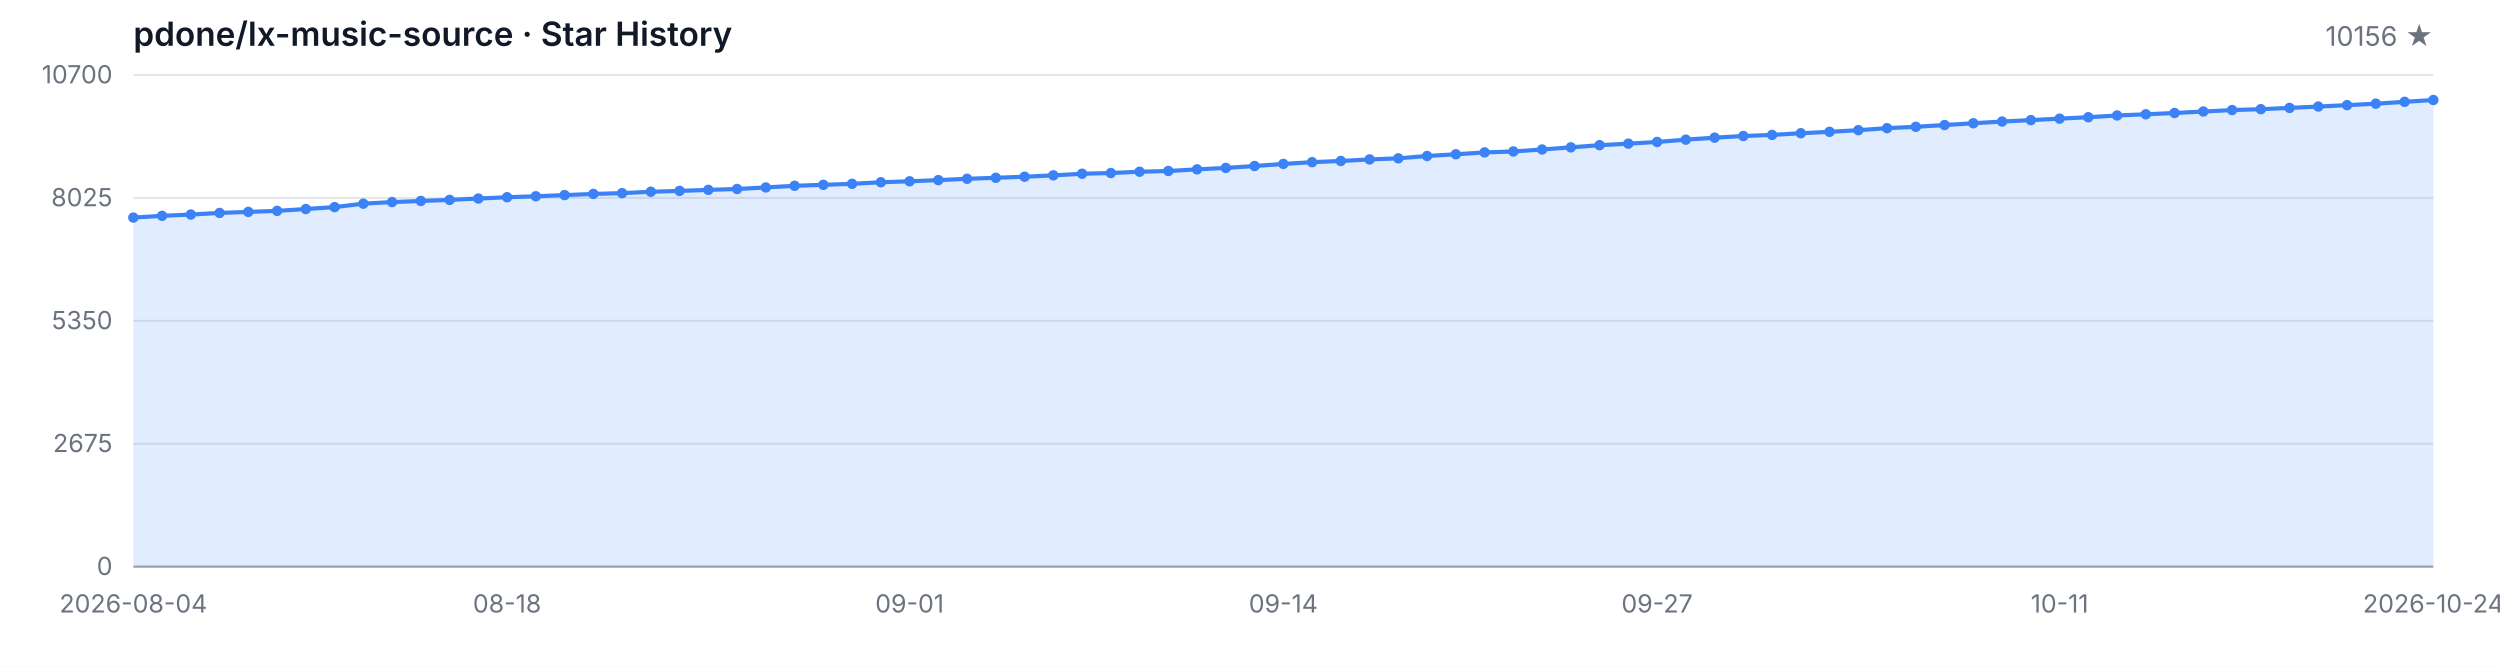
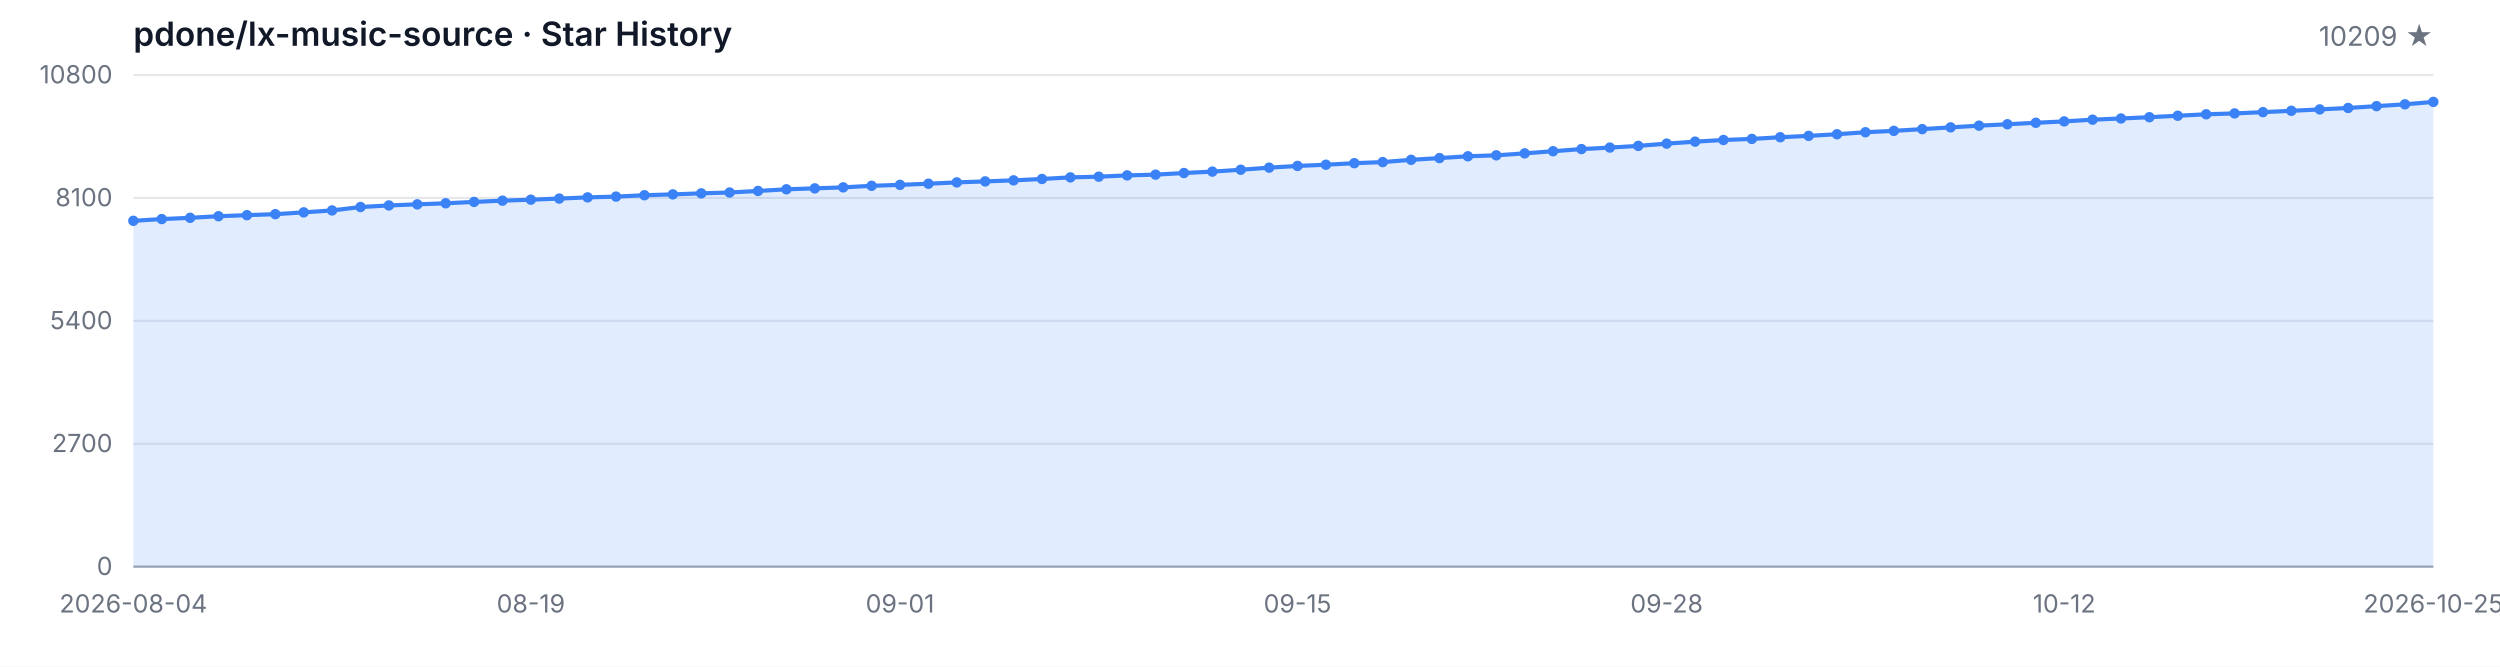
<svg xmlns="http://www.w3.org/2000/svg" width="1200" height="320" viewBox="0 0 1200 320" role="img" aria-label="Star History">
  <style>
  .bg { fill: #ffffff; }
  .grid { stroke: #e5e7eb; stroke-width: 1; }
  .axis { stroke: #9ca3af; stroke-width: 1; }
  .area { fill: rgba(59, 130, 246, 0.15); }
  .line { fill: none; stroke: #3b82f6; stroke-width: 2; stroke-linejoin: round; stroke-linecap: round; }
  .dot { fill: #3b82f6; }
  .tlabel { fill: #6b7280; font-family: -apple-system, BlinkMacSystemFont, 'Segoe UI', sans-serif; font-size: 12px; }
  .title { fill: #111827; font-family: -apple-system, BlinkMacSystemFont, 'Segoe UI', sans-serif; font-size: 16px; font-weight: 600; }
  .subtitle { fill: #6b7280; font-family: -apple-system, BlinkMacSystemFont, 'Segoe UI', sans-serif; font-size: 13px; }
  @media (prefers-color-scheme: dark) {
    .bg { fill: #0d1117; }
    .grid { stroke: #21262d; }
    .axis { stroke: #484f58; }
    .area { fill: rgba(58, 132, 255, 0.18); }
    .line { stroke: #58a6ff; }
    .dot { fill: #58a6ff; }
    .tlabel { fill: #8b949e; }
    .title { fill: #c9d1d9; }
    .subtitle { fill: #8b949e; }
  }
</style>
  <rect class="bg" width="1200" height="320" />
  <text class="title" x="64" y="22">pdone/lx-music-source · Star History</text>
-   <text class="subtitle" x="1168" y="22" text-anchor="end">10156 ★</text>
+   <text class="subtitle" x="1168" y="22" text-anchor="end">10209 ★</text>
  <line class="grid" x1="64" y1="272.00" x2="1168" y2="272.00" />
  <line class="grid" x1="64" y1="213.00" x2="1168" y2="213.00" />
  <line class="grid" x1="64" y1="154.00" x2="1168" y2="154.00" />
  <line class="grid" x1="64" y1="95.00" x2="1168" y2="95.00" />
  <line class="grid" x1="64" y1="36.00" x2="1168" y2="36.00" />
  <text class="tlabel" x="54" y="276.00" text-anchor="end">0</text>
-   <text class="tlabel" x="54" y="217.00" text-anchor="end">2675</text>
-   <text class="tlabel" x="54" y="158.00" text-anchor="end">5350</text>
-   <text class="tlabel" x="54" y="99.00" text-anchor="end">8025</text>
-   <text class="tlabel" x="54" y="40.00" text-anchor="end">10700</text>
+   <text class="tlabel" x="54" y="217.00" text-anchor="end">2700</text>
+   <text class="tlabel" x="54" y="158.00" text-anchor="end">5400</text>
+   <text class="tlabel" x="54" y="99.00" text-anchor="end">8100</text>
+   <text class="tlabel" x="54" y="40.00" text-anchor="end">10800</text>
  <line class="axis" x1="64" y1="272" x2="1168" y2="272" />
-   <path class="area" d="M 64.00 272.00 L 64.00 104.44 L 77.80 103.60 L 91.60 102.98 L 105.40 102.21 L 119.20 101.71 L 133.00 101.22 L 146.80 100.34 L 160.60 99.41 L 174.40 97.76 L 188.20 96.99 L 202.00 96.46 L 215.80 95.95 L 229.60 95.29 L 243.40 94.67 L 257.20 94.21 L 271.00 93.65 L 284.80 93.08 L 298.60 92.71 L 312.40 92.04 L 326.20 91.63 L 340.00 91.14 L 353.80 90.72 L 367.60 89.97 L 381.40 89.18 L 395.20 88.71 L 409.00 88.23 L 422.80 87.48 L 436.60 87.02 L 450.40 86.46 L 464.20 85.82 L 478.00 85.34 L 491.80 84.83 L 505.60 84.17 L 519.40 83.40 L 533.20 83.05 L 547.00 82.43 L 560.80 82.08 L 574.60 81.28 L 588.40 80.60 L 602.20 79.69 L 616.00 78.68 L 629.80 77.84 L 643.60 77.27 L 657.40 76.52 L 671.20 75.99 L 685.00 74.88 L 698.80 74.05 L 712.60 73.16 L 726.40 72.70 L 740.20 71.75 L 754.00 70.72 L 767.80 69.68 L 781.60 68.95 L 795.40 68.14 L 809.20 67.03 L 823.00 66.08 L 836.80 65.29 L 850.60 64.76 L 864.40 63.95 L 878.20 63.28 L 892.00 62.49 L 905.80 61.52 L 919.60 60.86 L 933.40 60.02 L 947.20 59.16 L 961.00 58.34 L 974.80 57.66 L 988.60 56.95 L 1002.40 56.27 L 1016.20 55.43 L 1030.00 54.86 L 1043.80 54.24 L 1057.60 53.53 L 1071.40 52.83 L 1085.20 52.41 L 1099.00 51.79 L 1112.80 51.13 L 1126.60 50.47 L 1140.40 49.76 L 1154.20 48.88 L 1168.00 48.00 L 1168.00 272.00 Z" />
-   <path class="line" d="M 64.00 104.44 L 77.80 103.60 L 91.60 102.98 L 105.40 102.21 L 119.20 101.71 L 133.00 101.22 L 146.80 100.34 L 160.60 99.41 L 174.40 97.76 L 188.20 96.99 L 202.00 96.46 L 215.80 95.95 L 229.60 95.29 L 243.40 94.67 L 257.20 94.21 L 271.00 93.65 L 284.80 93.08 L 298.60 92.71 L 312.40 92.04 L 326.20 91.63 L 340.00 91.14 L 353.80 90.72 L 367.60 89.97 L 381.40 89.18 L 395.20 88.71 L 409.00 88.23 L 422.80 87.48 L 436.60 87.02 L 450.40 86.46 L 464.20 85.82 L 478.00 85.34 L 491.80 84.83 L 505.60 84.17 L 519.40 83.40 L 533.20 83.05 L 547.00 82.43 L 560.80 82.08 L 574.60 81.28 L 588.40 80.60 L 602.20 79.69 L 616.00 78.68 L 629.80 77.84 L 643.60 77.27 L 657.40 76.52 L 671.20 75.99 L 685.00 74.88 L 698.80 74.05 L 712.60 73.16 L 726.40 72.70 L 740.20 71.75 L 754.00 70.72 L 767.80 69.68 L 781.60 68.95 L 795.40 68.14 L 809.20 67.03 L 823.00 66.08 L 836.80 65.29 L 850.60 64.76 L 864.40 63.95 L 878.20 63.28 L 892.00 62.49 L 905.80 61.52 L 919.60 60.86 L 933.40 60.02 L 947.20 59.16 L 961.00 58.34 L 974.80 57.66 L 988.60 56.95 L 1002.40 56.27 L 1016.20 55.43 L 1030.00 54.86 L 1043.80 54.24 L 1057.60 53.53 L 1071.40 52.83 L 1085.20 52.41 L 1099.00 51.79 L 1112.80 51.13 L 1126.60 50.47 L 1140.40 49.76 L 1154.20 48.88 L 1168.00 48.00" />
-   <circle class="dot" cx="64.00" cy="104.44" r="2.5" />
-   <circle class="dot" cx="77.80" cy="103.60" r="2.5" />
-   <circle class="dot" cx="91.60" cy="102.98" r="2.5" />
-   <circle class="dot" cx="105.40" cy="102.21" r="2.5" />
-   <circle class="dot" cx="119.20" cy="101.71" r="2.5" />
-   <circle class="dot" cx="133.00" cy="101.22" r="2.5" />
-   <circle class="dot" cx="146.80" cy="100.34" r="2.5" />
-   <circle class="dot" cx="160.60" cy="99.41" r="2.5" />
-   <circle class="dot" cx="174.40" cy="97.76" r="2.5" />
-   <circle class="dot" cx="188.20" cy="96.99" r="2.5" />
-   <circle class="dot" cx="202.00" cy="96.46" r="2.5" />
-   <circle class="dot" cx="215.80" cy="95.95" r="2.5" />
-   <circle class="dot" cx="229.60" cy="95.29" r="2.5" />
-   <circle class="dot" cx="243.40" cy="94.67" r="2.5" />
-   <circle class="dot" cx="257.20" cy="94.21" r="2.5" />
-   <circle class="dot" cx="271.00" cy="93.65" r="2.5" />
-   <circle class="dot" cx="284.80" cy="93.08" r="2.5" />
-   <circle class="dot" cx="298.60" cy="92.71" r="2.5" />
-   <circle class="dot" cx="312.40" cy="92.04" r="2.5" />
-   <circle class="dot" cx="326.20" cy="91.63" r="2.5" />
-   <circle class="dot" cx="340.00" cy="91.14" r="2.5" />
-   <circle class="dot" cx="353.80" cy="90.72" r="2.5" />
-   <circle class="dot" cx="367.60" cy="89.97" r="2.5" />
-   <circle class="dot" cx="381.40" cy="89.18" r="2.5" />
-   <circle class="dot" cx="395.20" cy="88.71" r="2.5" />
-   <circle class="dot" cx="409.00" cy="88.23" r="2.5" />
-   <circle class="dot" cx="422.80" cy="87.48" r="2.5" />
-   <circle class="dot" cx="436.60" cy="87.02" r="2.5" />
-   <circle class="dot" cx="450.40" cy="86.46" r="2.5" />
-   <circle class="dot" cx="464.20" cy="85.82" r="2.5" />
-   <circle class="dot" cx="478.00" cy="85.34" r="2.5" />
-   <circle class="dot" cx="491.80" cy="84.83" r="2.5" />
-   <circle class="dot" cx="505.60" cy="84.17" r="2.5" />
-   <circle class="dot" cx="519.40" cy="83.40" r="2.5" />
-   <circle class="dot" cx="533.20" cy="83.05" r="2.5" />
-   <circle class="dot" cx="547.00" cy="82.43" r="2.5" />
-   <circle class="dot" cx="560.80" cy="82.08" r="2.5" />
-   <circle class="dot" cx="574.60" cy="81.28" r="2.5" />
-   <circle class="dot" cx="588.40" cy="80.60" r="2.5" />
-   <circle class="dot" cx="602.20" cy="79.69" r="2.5" />
-   <circle class="dot" cx="616.00" cy="78.68" r="2.5" />
-   <circle class="dot" cx="629.80" cy="77.84" r="2.5" />
-   <circle class="dot" cx="643.60" cy="77.27" r="2.5" />
-   <circle class="dot" cx="657.40" cy="76.52" r="2.5" />
-   <circle class="dot" cx="671.20" cy="75.99" r="2.5" />
-   <circle class="dot" cx="685.00" cy="74.88" r="2.5" />
-   <circle class="dot" cx="698.80" cy="74.05" r="2.5" />
-   <circle class="dot" cx="712.60" cy="73.16" r="2.5" />
-   <circle class="dot" cx="726.40" cy="72.70" r="2.5" />
-   <circle class="dot" cx="740.20" cy="71.75" r="2.5" />
-   <circle class="dot" cx="754.00" cy="70.72" r="2.5" />
-   <circle class="dot" cx="767.80" cy="69.68" r="2.5" />
-   <circle class="dot" cx="781.60" cy="68.95" r="2.5" />
-   <circle class="dot" cx="795.40" cy="68.14" r="2.5" />
-   <circle class="dot" cx="809.20" cy="67.03" r="2.5" />
-   <circle class="dot" cx="823.00" cy="66.08" r="2.5" />
-   <circle class="dot" cx="836.80" cy="65.29" r="2.5" />
-   <circle class="dot" cx="850.60" cy="64.76" r="2.5" />
-   <circle class="dot" cx="864.40" cy="63.95" r="2.5" />
-   <circle class="dot" cx="878.20" cy="63.28" r="2.5" />
-   <circle class="dot" cx="892.00" cy="62.49" r="2.5" />
-   <circle class="dot" cx="905.80" cy="61.52" r="2.5" />
-   <circle class="dot" cx="919.60" cy="60.86" r="2.5" />
-   <circle class="dot" cx="933.40" cy="60.02" r="2.5" />
-   <circle class="dot" cx="947.20" cy="59.16" r="2.5" />
-   <circle class="dot" cx="961.00" cy="58.34" r="2.5" />
-   <circle class="dot" cx="974.80" cy="57.66" r="2.5" />
-   <circle class="dot" cx="988.60" cy="56.95" r="2.5" />
-   <circle class="dot" cx="1002.40" cy="56.27" r="2.5" />
-   <circle class="dot" cx="1016.20" cy="55.43" r="2.5" />
-   <circle class="dot" cx="1030.00" cy="54.86" r="2.5" />
-   <circle class="dot" cx="1043.80" cy="54.24" r="2.5" />
-   <circle class="dot" cx="1057.60" cy="53.53" r="2.5" />
-   <circle class="dot" cx="1071.40" cy="52.83" r="2.5" />
-   <circle class="dot" cx="1085.20" cy="52.41" r="2.5" />
-   <circle class="dot" cx="1099.00" cy="51.79" r="2.5" />
-   <circle class="dot" cx="1112.80" cy="51.13" r="2.5" />
-   <circle class="dot" cx="1126.60" cy="50.47" r="2.5" />
-   <circle class="dot" cx="1140.40" cy="49.76" r="2.5" />
-   <circle class="dot" cx="1154.20" cy="48.88" r="2.5" />
-   <circle class="dot" cx="1168.00" cy="48.00" r="2.5" />
+   <path class="area" d="M 64.00 272.00 L 64.00 105.99 L 77.63 105.16 L 91.26 104.55 L 104.89 103.78 L 118.52 103.28 L 132.15 102.80 L 145.78 101.93 L 159.41 101.01 L 173.04 99.37 L 186.67 98.61 L 200.30 98.08 L 213.93 97.58 L 227.56 96.92 L 241.19 96.31 L 254.81 95.85 L 268.44 95.31 L 282.07 94.74 L 295.70 94.37 L 309.33 93.71 L 322.96 93.30 L 336.59 92.81 L 350.22 92.40 L 363.85 91.66 L 377.48 90.87 L 391.11 90.41 L 404.74 89.93 L 418.37 89.19 L 432.00 88.73 L 445.63 88.18 L 459.26 87.55 L 472.89 87.07 L 486.52 86.57 L 500.15 85.91 L 513.78 85.14 L 527.41 84.80 L 541.04 84.18 L 554.67 83.83 L 568.30 83.05 L 581.93 82.37 L 595.56 81.47 L 609.19 80.47 L 622.81 79.64 L 636.44 79.07 L 650.07 78.33 L 663.70 77.80 L 677.33 76.71 L 690.96 75.88 L 704.59 75.01 L 718.22 74.55 L 731.85 73.61 L 745.48 72.58 L 759.11 71.55 L 772.74 70.83 L 786.37 70.02 L 800.00 68.93 L 813.63 67.99 L 827.26 67.20 L 840.89 66.68 L 854.52 65.87 L 868.15 65.22 L 881.78 64.43 L 895.41 63.47 L 909.04 62.81 L 922.67 61.98 L 936.30 61.13 L 949.93 60.32 L 963.56 59.64 L 977.19 58.94 L 990.81 58.27 L 1004.44 57.44 L 1018.07 56.87 L 1031.70 56.26 L 1045.33 55.56 L 1058.96 54.86 L 1072.59 54.44 L 1086.22 53.83 L 1099.85 53.18 L 1113.48 52.52 L 1127.11 51.82 L 1140.74 50.95 L 1154.37 50.07 L 1168.00 48.91 L 1168.00 272.00 Z" />
+   <path class="line" d="M 64.00 105.99 L 77.63 105.16 L 91.26 104.55 L 104.89 103.78 L 118.52 103.28 L 132.15 102.80 L 145.78 101.93 L 159.41 101.01 L 173.04 99.37 L 186.67 98.61 L 200.30 98.08 L 213.93 97.58 L 227.56 96.92 L 241.19 96.31 L 254.81 95.85 L 268.44 95.31 L 282.07 94.74 L 295.70 94.37 L 309.33 93.71 L 322.96 93.30 L 336.59 92.81 L 350.22 92.40 L 363.85 91.66 L 377.48 90.87 L 391.11 90.41 L 404.74 89.93 L 418.37 89.19 L 432.00 88.73 L 445.63 88.18 L 459.26 87.55 L 472.89 87.07 L 486.52 86.57 L 500.15 85.91 L 513.78 85.14 L 527.41 84.80 L 541.04 84.18 L 554.67 83.83 L 568.30 83.05 L 581.93 82.37 L 595.56 81.47 L 609.19 80.47 L 622.81 79.64 L 636.44 79.07 L 650.07 78.33 L 663.70 77.80 L 677.33 76.71 L 690.96 75.88 L 704.59 75.01 L 718.22 74.55 L 731.85 73.61 L 745.48 72.58 L 759.11 71.55 L 772.74 70.83 L 786.37 70.02 L 800.00 68.93 L 813.63 67.99 L 827.26 67.20 L 840.89 66.68 L 854.52 65.87 L 868.15 65.22 L 881.78 64.43 L 895.41 63.47 L 909.04 62.81 L 922.67 61.98 L 936.30 61.13 L 949.93 60.32 L 963.56 59.64 L 977.19 58.94 L 990.81 58.27 L 1004.44 57.44 L 1018.07 56.87 L 1031.70 56.26 L 1045.33 55.56 L 1058.96 54.86 L 1072.59 54.44 L 1086.22 53.83 L 1099.85 53.18 L 1113.48 52.52 L 1127.11 51.82 L 1140.74 50.95 L 1154.37 50.07 L 1168.00 48.91" />
+   <circle class="dot" cx="64.00" cy="105.99" r="2.5" />
+   <circle class="dot" cx="77.63" cy="105.16" r="2.5" />
+   <circle class="dot" cx="91.26" cy="104.55" r="2.5" />
+   <circle class="dot" cx="104.89" cy="103.78" r="2.5" />
+   <circle class="dot" cx="118.52" cy="103.28" r="2.5" />
+   <circle class="dot" cx="132.15" cy="102.80" r="2.5" />
+   <circle class="dot" cx="145.78" cy="101.93" r="2.5" />
+   <circle class="dot" cx="159.41" cy="101.01" r="2.5" />
+   <circle class="dot" cx="173.04" cy="99.37" r="2.5" />
+   <circle class="dot" cx="186.67" cy="98.61" r="2.5" />
+   <circle class="dot" cx="200.30" cy="98.08" r="2.5" />
+   <circle class="dot" cx="213.93" cy="97.58" r="2.5" />
+   <circle class="dot" cx="227.56" cy="96.92" r="2.5" />
+   <circle class="dot" cx="241.19" cy="96.31" r="2.5" />
+   <circle class="dot" cx="254.81" cy="95.85" r="2.5" />
+   <circle class="dot" cx="268.44" cy="95.31" r="2.5" />
+   <circle class="dot" cx="282.07" cy="94.74" r="2.5" />
+   <circle class="dot" cx="295.70" cy="94.37" r="2.5" />
+   <circle class="dot" cx="309.33" cy="93.71" r="2.5" />
+   <circle class="dot" cx="322.96" cy="93.30" r="2.5" />
+   <circle class="dot" cx="336.59" cy="92.81" r="2.5" />
+   <circle class="dot" cx="350.22" cy="92.40" r="2.5" />
+   <circle class="dot" cx="363.85" cy="91.66" r="2.5" />
+   <circle class="dot" cx="377.48" cy="90.87" r="2.5" />
+   <circle class="dot" cx="391.11" cy="90.41" r="2.5" />
+   <circle class="dot" cx="404.74" cy="89.93" r="2.5" />
+   <circle class="dot" cx="418.37" cy="89.19" r="2.5" />
+   <circle class="dot" cx="432.00" cy="88.73" r="2.5" />
+   <circle class="dot" cx="445.63" cy="88.18" r="2.5" />
+   <circle class="dot" cx="459.26" cy="87.55" r="2.5" />
+   <circle class="dot" cx="472.89" cy="87.07" r="2.5" />
+   <circle class="dot" cx="486.52" cy="86.57" r="2.5" />
+   <circle class="dot" cx="500.15" cy="85.91" r="2.5" />
+   <circle class="dot" cx="513.78" cy="85.14" r="2.5" />
+   <circle class="dot" cx="527.41" cy="84.80" r="2.5" />
+   <circle class="dot" cx="541.04" cy="84.18" r="2.5" />
+   <circle class="dot" cx="554.67" cy="83.83" r="2.5" />
+   <circle class="dot" cx="568.30" cy="83.05" r="2.5" />
+   <circle class="dot" cx="581.93" cy="82.37" r="2.5" />
+   <circle class="dot" cx="595.56" cy="81.47" r="2.5" />
+   <circle class="dot" cx="609.19" cy="80.47" r="2.5" />
+   <circle class="dot" cx="622.81" cy="79.64" r="2.5" />
+   <circle class="dot" cx="636.44" cy="79.07" r="2.5" />
+   <circle class="dot" cx="650.07" cy="78.33" r="2.5" />
+   <circle class="dot" cx="663.70" cy="77.80" r="2.5" />
+   <circle class="dot" cx="677.33" cy="76.71" r="2.5" />
+   <circle class="dot" cx="690.96" cy="75.88" r="2.5" />
+   <circle class="dot" cx="704.59" cy="75.01" r="2.5" />
+   <circle class="dot" cx="718.22" cy="74.55" r="2.5" />
+   <circle class="dot" cx="731.85" cy="73.61" r="2.5" />
+   <circle class="dot" cx="745.48" cy="72.58" r="2.5" />
+   <circle class="dot" cx="759.11" cy="71.55" r="2.5" />
+   <circle class="dot" cx="772.74" cy="70.83" r="2.5" />
+   <circle class="dot" cx="786.37" cy="70.02" r="2.5" />
+   <circle class="dot" cx="800.00" cy="68.93" r="2.5" />
+   <circle class="dot" cx="813.63" cy="67.99" r="2.5" />
+   <circle class="dot" cx="827.26" cy="67.20" r="2.5" />
+   <circle class="dot" cx="840.89" cy="66.68" r="2.5" />
+   <circle class="dot" cx="854.52" cy="65.87" r="2.5" />
+   <circle class="dot" cx="868.15" cy="65.22" r="2.5" />
+   <circle class="dot" cx="881.78" cy="64.43" r="2.5" />
+   <circle class="dot" cx="895.41" cy="63.47" r="2.5" />
+   <circle class="dot" cx="909.04" cy="62.81" r="2.5" />
+   <circle class="dot" cx="922.67" cy="61.98" r="2.5" />
+   <circle class="dot" cx="936.30" cy="61.13" r="2.5" />
+   <circle class="dot" cx="949.93" cy="60.32" r="2.5" />
+   <circle class="dot" cx="963.56" cy="59.64" r="2.5" />
+   <circle class="dot" cx="977.19" cy="58.94" r="2.5" />
+   <circle class="dot" cx="990.81" cy="58.27" r="2.5" />
+   <circle class="dot" cx="1004.44" cy="57.44" r="2.5" />
+   <circle class="dot" cx="1018.07" cy="56.87" r="2.5" />
+   <circle class="dot" cx="1031.70" cy="56.26" r="2.5" />
+   <circle class="dot" cx="1045.33" cy="55.56" r="2.5" />
+   <circle class="dot" cx="1058.96" cy="54.86" r="2.5" />
+   <circle class="dot" cx="1072.59" cy="54.44" r="2.5" />
+   <circle class="dot" cx="1086.22" cy="53.83" r="2.5" />
+   <circle class="dot" cx="1099.85" cy="53.18" r="2.5" />
+   <circle class="dot" cx="1113.48" cy="52.52" r="2.5" />
+   <circle class="dot" cx="1127.11" cy="51.82" r="2.5" />
+   <circle class="dot" cx="1140.74" cy="50.95" r="2.5" />
+   <circle class="dot" cx="1154.37" cy="50.07" r="2.5" />
+   <circle class="dot" cx="1168.00" cy="48.91" r="2.5" />
  <text class="tlabel" x="64.00" y="294" text-anchor="middle">2026-08-04</text>
-   <text class="tlabel" x="243.40" y="294" text-anchor="middle">08-18</text>
-   <text class="tlabel" x="436.60" y="294" text-anchor="middle">09-01</text>
-   <text class="tlabel" x="616.00" y="294" text-anchor="middle">09-14</text>
-   <text class="tlabel" x="795.40" y="294" text-anchor="middle">09-27</text>
-   <text class="tlabel" x="988.60" y="294" text-anchor="middle">10-11</text>
-   <text class="tlabel" x="1168.00" y="294" text-anchor="middle">2026-10-24</text>
+   <text class="tlabel" x="254.81" y="294" text-anchor="middle">08-19</text>
+   <text class="tlabel" x="432.00" y="294" text-anchor="middle">09-01</text>
+   <text class="tlabel" x="622.81" y="294" text-anchor="middle">09-15</text>
+   <text class="tlabel" x="800.00" y="294" text-anchor="middle">09-28</text>
+   <text class="tlabel" x="990.81" y="294" text-anchor="middle">10-12</text>
+   <text class="tlabel" x="1168.00" y="294" text-anchor="middle">2026-10-25</text>
</svg>
